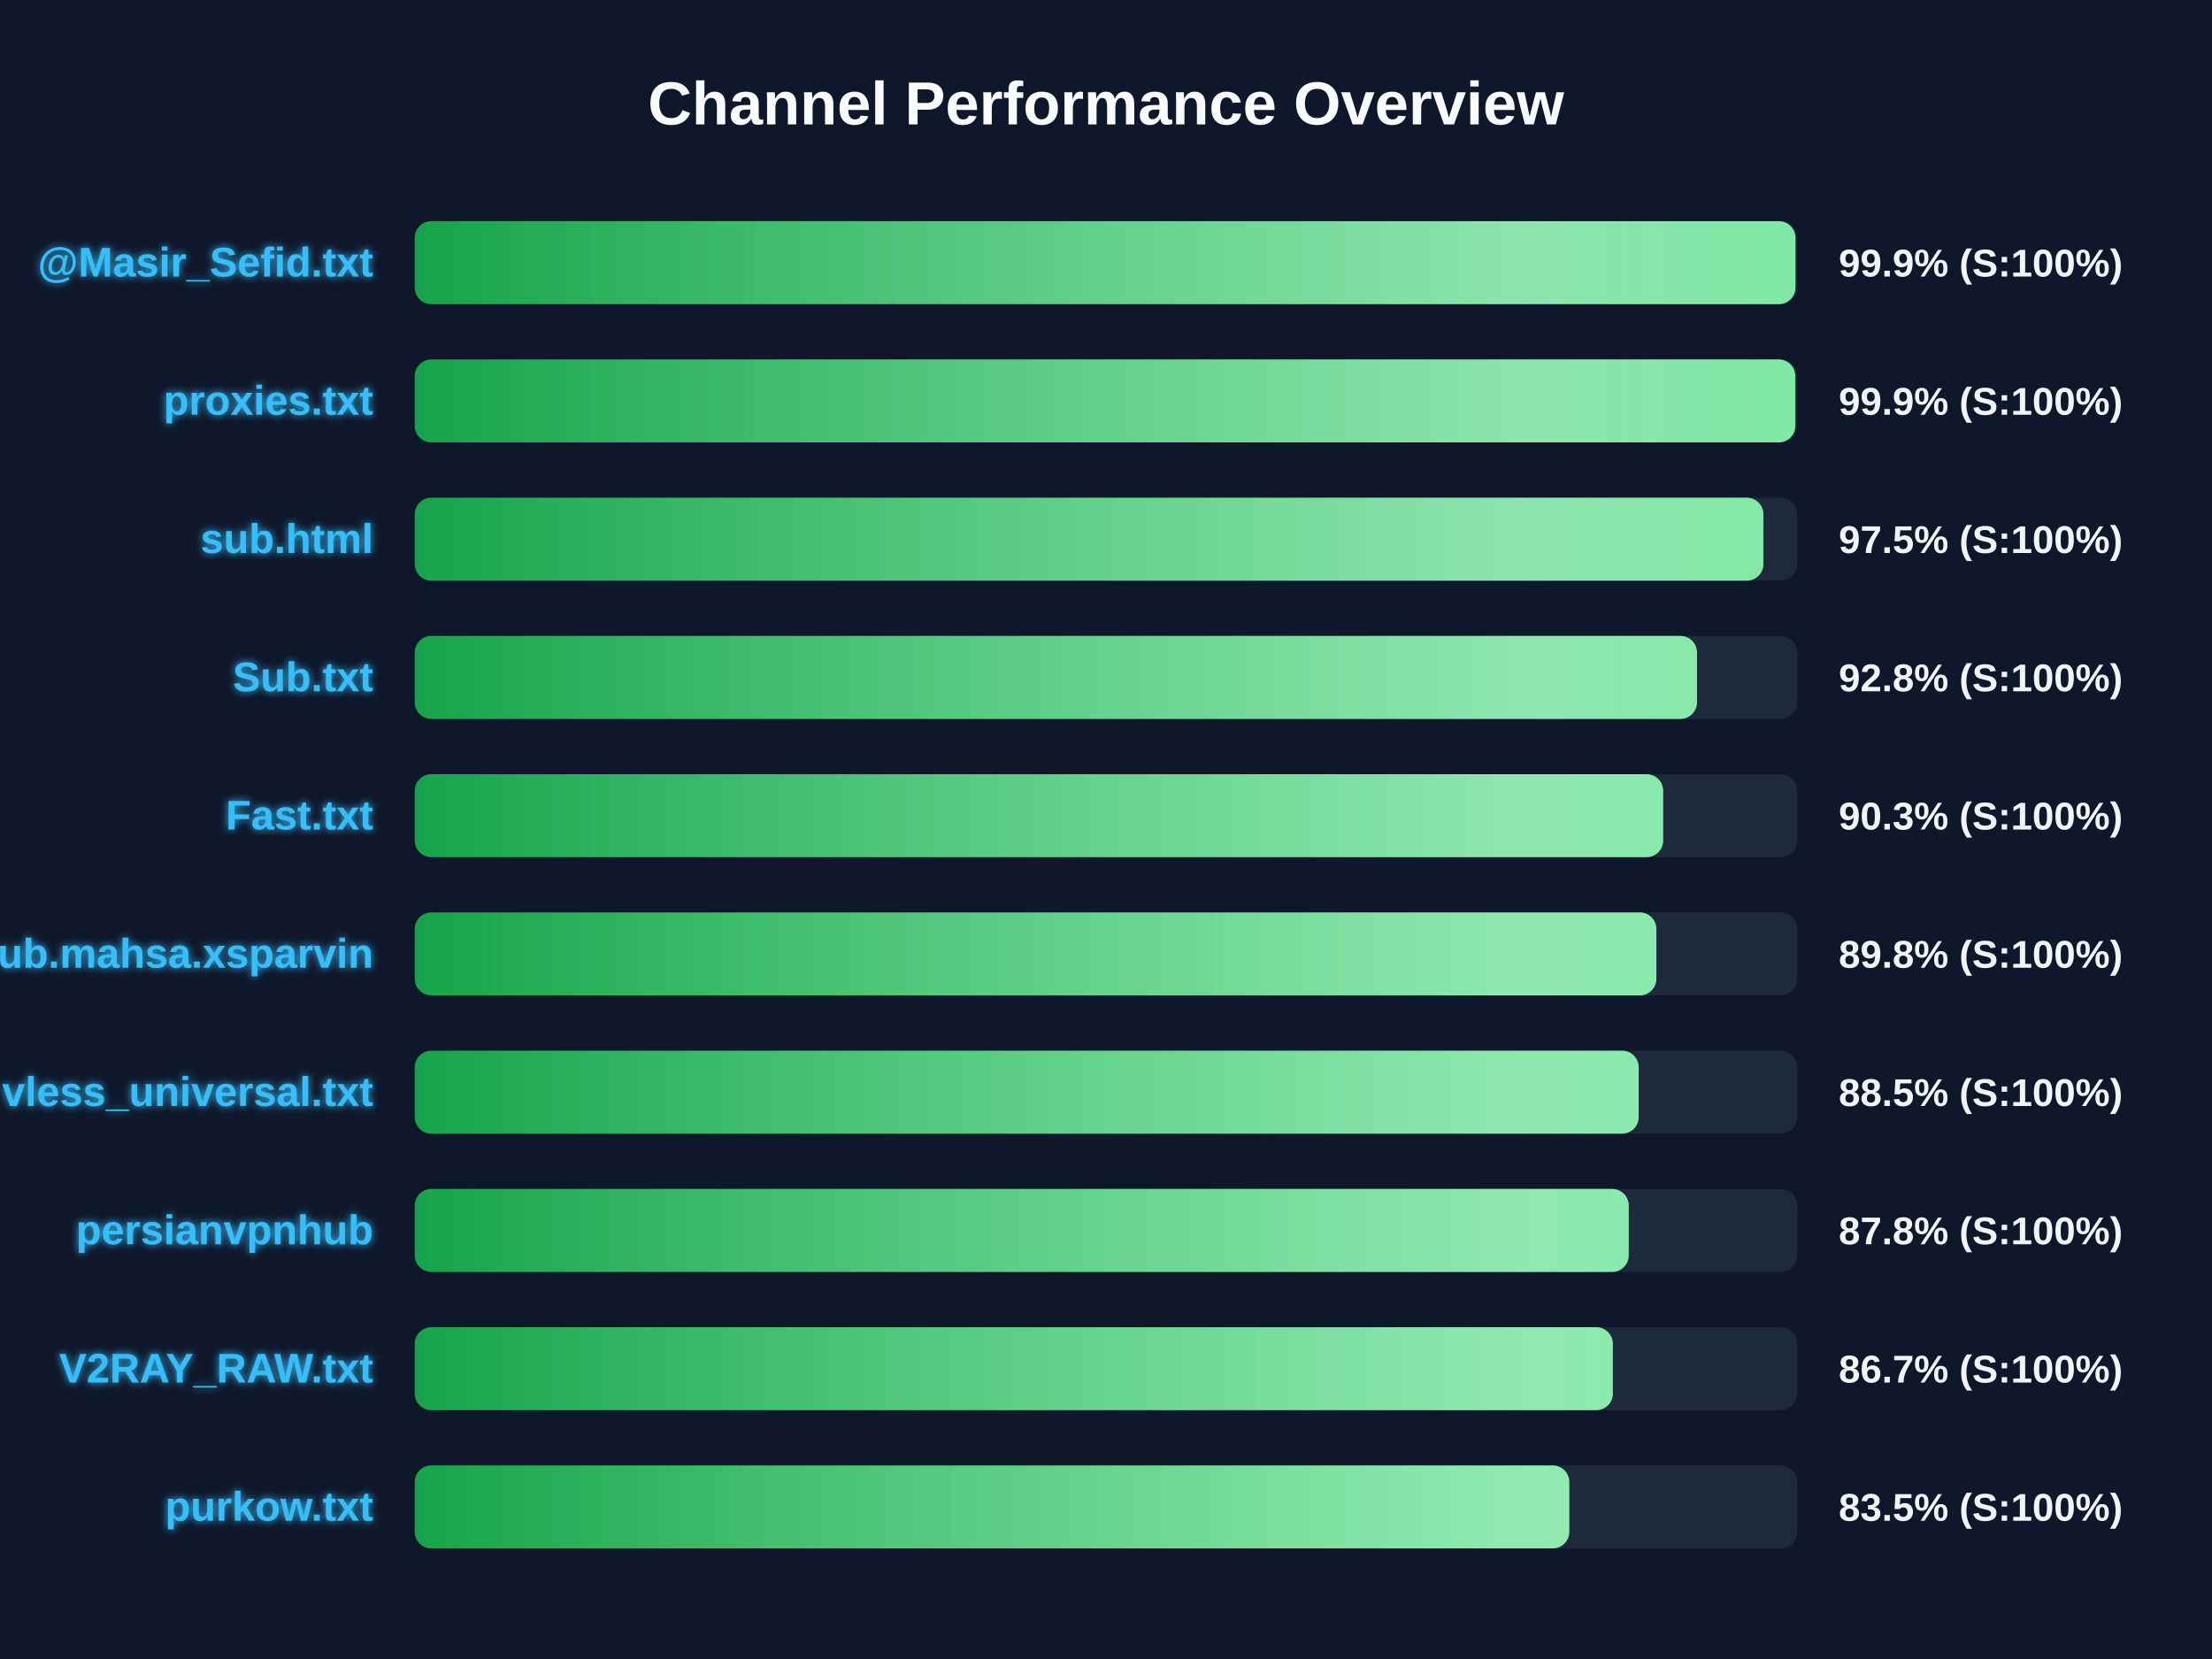
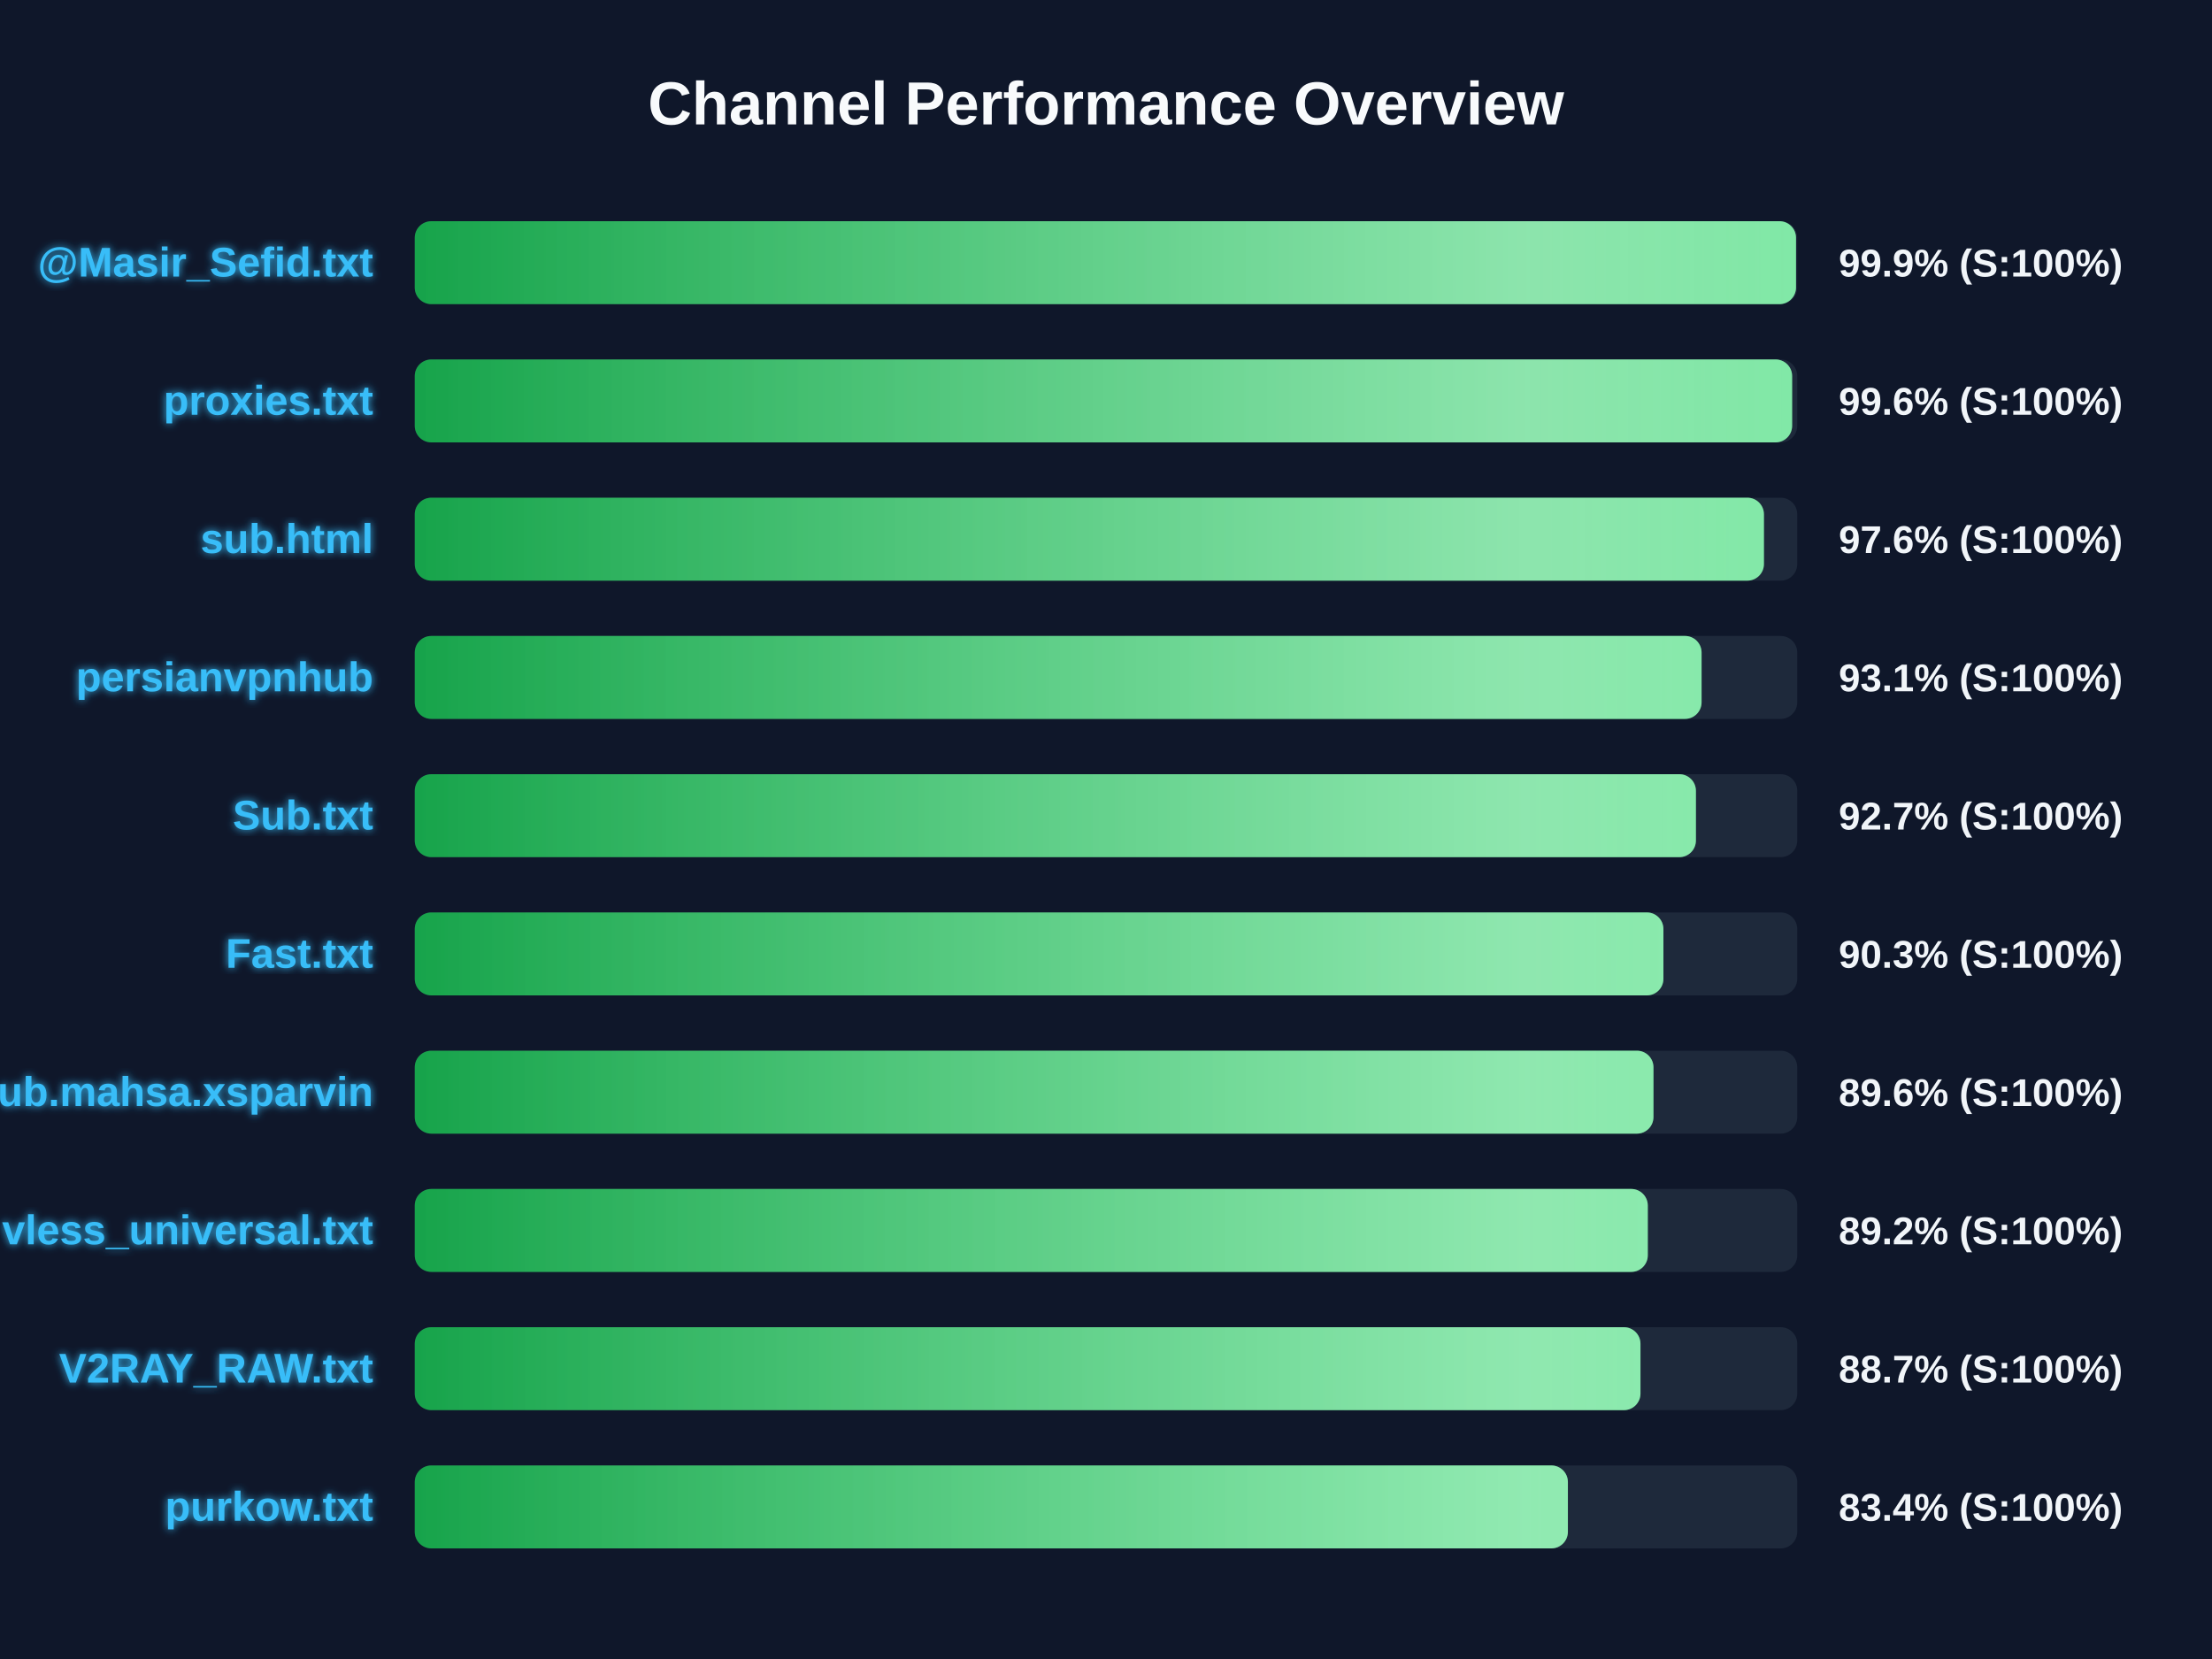
<svg xmlns="http://www.w3.org/2000/svg" width="800" height="600" version="1.1">
  <defs>
    <linearGradient id="grad-green" x1="0%" y1="0%" x2="100%" y2="0%">
      <stop offset="0%" stop-color="#16a34a" />
      <stop offset="100%" stop-color="#4ade80" />
    </linearGradient>
    <linearGradient id="grad-yellow" x1="0%" y1="0%" x2="100%" y2="0%">
      <stop offset="0%" stop-color="#ca8a04" />
      <stop offset="100%" stop-color="#fde047" />
    </linearGradient>
    <linearGradient id="grad-red" x1="0%" y1="0%" x2="100%" y2="0%">
      <stop offset="0%" stop-color="#dc2626" />
      <stop offset="100%" stop-color="#f87171" />
    </linearGradient>
    <linearGradient id="shimmer" x1="0%" y1="0%" x2="100%" y2="0%">
      <stop offset="0%" stop-color="rgba(255,255,255,0)" />
      <stop offset="50%" stop-color="rgba(255,255,255,0.4)" />
      <stop offset="100%" stop-color="rgba(255,255,255,0)" />
    </linearGradient>
    <filter id="glow" x="-20%" y="-20%" width="140%" height="140%">
      <feGaussianBlur stdDeviation="1.5" result="blur" />
      <feComposite in="SourceGraphic" in2="blur" operator="over" />
    </filter>
  </defs>
  <style>
        .bg-rect { fill: #0f172a; }
        .title { font: bold 22px 'Segoe UI', Arial, sans-serif; fill: #f8fafc; }
        .row { font: bold 15px 'Segoe UI', Arial, sans-serif; fill: #38bdf8; filter: url(#glow); }
        .score { font: bold 14px 'Segoe UI', Arial, sans-serif; fill: #f1f5f9; }
        @keyframes shimmer-anim {
            0% { transform: translateX(-100%); }
            100% { transform: translateX(200%); }
        }
        .shimmer-rect {
            animation: shimmer-anim 2.5s infinite linear;
        }
    </style>
  <rect width="100%" height="100%" class="bg-rect" />
  <text x="400" y="45" text-anchor="middle" class="title">Channel Performance Overview</text>
  <rect x="150" y="80" width="500" height="30" fill="#1e293b" rx="6" />
  <clipPath id="clip-0">
-     <rect x="150" y="80" width="499.35" height="30" rx="6" />
+     <rect x="150" y="80" width="499.55" height="30" rx="6" />
  </clipPath>
-   <rect x="150" y="80" width="499.35" height="30" fill="url(#grad-green)" rx="6" />
+   <rect x="150" y="80" width="499.55" height="30" fill="url(#grad-green)" rx="6" />
  <g clip-path="url(#clip-0)">
    <rect x="150" y="80" width="100%" height="30" fill="url(#shimmer)" class="shimmer-rect" />
  </g>
  <text x="135" y="100" text-anchor="end" class="row">@Masir_Sefid.txt</text>
  <text x="665" y="100" text-anchor="start" class="score">99.9% (S:100%)</text>
  <rect x="150" y="130" width="500" height="30" fill="#1e293b" rx="6" />
  <clipPath id="clip-1">
-     <rect x="150" y="130" width="499.3" height="30" rx="6" />
+     <rect x="150" y="130" width="498.15" height="30" rx="6" />
  </clipPath>
-   <rect x="150" y="130" width="499.3" height="30" fill="url(#grad-green)" rx="6" />
+   <rect x="150" y="130" width="498.15" height="30" fill="url(#grad-green)" rx="6" />
  <g clip-path="url(#clip-1)">
    <rect x="150" y="130" width="100%" height="30" fill="url(#shimmer)" class="shimmer-rect" />
  </g>
  <text x="135" y="150" text-anchor="end" class="row">proxies.txt</text>
-   <text x="665" y="150" text-anchor="start" class="score">99.9% (S:100%)</text>
+   <text x="665" y="150" text-anchor="start" class="score">99.6% (S:100%)</text>
  <rect x="150" y="180" width="500" height="30" fill="#1e293b" rx="6" />
  <clipPath id="clip-2">
-     <rect x="150" y="180" width="487.75" height="30" rx="6" />
+     <rect x="150" y="180" width="487.95" height="30" rx="6" />
  </clipPath>
-   <rect x="150" y="180" width="487.75" height="30" fill="url(#grad-green)" rx="6" />
+   <rect x="150" y="180" width="487.95" height="30" fill="url(#grad-green)" rx="6" />
  <g clip-path="url(#clip-2)">
    <rect x="150" y="180" width="100%" height="30" fill="url(#shimmer)" class="shimmer-rect" />
  </g>
  <text x="135" y="200" text-anchor="end" class="row">sub.html</text>
-   <text x="665" y="200" text-anchor="start" class="score">97.5% (S:100%)</text>
+   <text x="665" y="200" text-anchor="start" class="score">97.6% (S:100%)</text>
  <rect x="150" y="230" width="500" height="30" fill="#1e293b" rx="6" />
  <clipPath id="clip-3">
-     <rect x="150" y="230" width="463.75" height="30" rx="6" />
+     <rect x="150" y="230" width="465.4" height="30" rx="6" />
  </clipPath>
-   <rect x="150" y="230" width="463.75" height="30" fill="url(#grad-green)" rx="6" />
+   <rect x="150" y="230" width="465.4" height="30" fill="url(#grad-green)" rx="6" />
  <g clip-path="url(#clip-3)">
    <rect x="150" y="230" width="100%" height="30" fill="url(#shimmer)" class="shimmer-rect" />
  </g>
-   <text x="135" y="250" text-anchor="end" class="row">Sub.txt</text>
-   <text x="665" y="250" text-anchor="start" class="score">92.8% (S:100%)</text>
+   <text x="135" y="250" text-anchor="end" class="row">persianvpnhub</text>
+   <text x="665" y="250" text-anchor="start" class="score">93.1% (S:100%)</text>
  <rect x="150" y="280" width="500" height="30" fill="#1e293b" rx="6" />
  <clipPath id="clip-4">
-     <rect x="150" y="280" width="451.5" height="30" rx="6" />
+     <rect x="150" y="280" width="463.35" height="30" rx="6" />
  </clipPath>
-   <rect x="150" y="280" width="451.5" height="30" fill="url(#grad-green)" rx="6" />
+   <rect x="150" y="280" width="463.35" height="30" fill="url(#grad-green)" rx="6" />
  <g clip-path="url(#clip-4)">
    <rect x="150" y="280" width="100%" height="30" fill="url(#shimmer)" class="shimmer-rect" />
  </g>
-   <text x="135" y="300" text-anchor="end" class="row">Fast.txt</text>
-   <text x="665" y="300" text-anchor="start" class="score">90.3% (S:100%)</text>
+   <text x="135" y="300" text-anchor="end" class="row">Sub.txt</text>
+   <text x="665" y="300" text-anchor="start" class="score">92.7% (S:100%)</text>
  <rect x="150" y="330" width="500" height="30" fill="#1e293b" rx="6" />
  <clipPath id="clip-5">
-     <rect x="150" y="330" width="449.05" height="30" rx="6" />
+     <rect x="150" y="330" width="451.6" height="30" rx="6" />
  </clipPath>
-   <rect x="150" y="330" width="449.05" height="30" fill="url(#grad-green)" rx="6" />
+   <rect x="150" y="330" width="451.6" height="30" fill="url(#grad-green)" rx="6" />
  <g clip-path="url(#clip-5)">
    <rect x="150" y="330" width="100%" height="30" fill="url(#shimmer)" class="shimmer-rect" />
  </g>
-   <text x="135" y="350" text-anchor="end" class="row">Sub.mahsa.xsparvin</text>
-   <text x="665" y="350" text-anchor="start" class="score">89.8% (S:100%)</text>
+   <text x="135" y="350" text-anchor="end" class="row">Fast.txt</text>
+   <text x="665" y="350" text-anchor="start" class="score">90.3% (S:100%)</text>
  <rect x="150" y="380" width="500" height="30" fill="#1e293b" rx="6" />
  <clipPath id="clip-6">
-     <rect x="150" y="380" width="442.65" height="30" rx="6" />
+     <rect x="150" y="380" width="448.0" height="30" rx="6" />
  </clipPath>
-   <rect x="150" y="380" width="442.65" height="30" fill="url(#grad-green)" rx="6" />
+   <rect x="150" y="380" width="448.0" height="30" fill="url(#grad-green)" rx="6" />
  <g clip-path="url(#clip-6)">
    <rect x="150" y="380" width="100%" height="30" fill="url(#shimmer)" class="shimmer-rect" />
  </g>
-   <text x="135" y="400" text-anchor="end" class="row">vless_universal.txt</text>
-   <text x="665" y="400" text-anchor="start" class="score">88.5% (S:100%)</text>
+   <text x="135" y="400" text-anchor="end" class="row">Sub.mahsa.xsparvin</text>
+   <text x="665" y="400" text-anchor="start" class="score">89.6% (S:100%)</text>
  <rect x="150" y="430" width="500" height="30" fill="#1e293b" rx="6" />
  <clipPath id="clip-7">
-     <rect x="150" y="430" width="439.05" height="30" rx="6" />
+     <rect x="150" y="430" width="445.95" height="30" rx="6" />
  </clipPath>
-   <rect x="150" y="430" width="439.05" height="30" fill="url(#grad-green)" rx="6" />
+   <rect x="150" y="430" width="445.95" height="30" fill="url(#grad-green)" rx="6" />
  <g clip-path="url(#clip-7)">
    <rect x="150" y="430" width="100%" height="30" fill="url(#shimmer)" class="shimmer-rect" />
  </g>
-   <text x="135" y="450" text-anchor="end" class="row">persianvpnhub</text>
-   <text x="665" y="450" text-anchor="start" class="score">87.8% (S:100%)</text>
+   <text x="135" y="450" text-anchor="end" class="row">vless_universal.txt</text>
+   <text x="665" y="450" text-anchor="start" class="score">89.2% (S:100%)</text>
  <rect x="150" y="480" width="500" height="30" fill="#1e293b" rx="6" />
  <clipPath id="clip-8">
-     <rect x="150" y="480" width="433.3" height="30" rx="6" />
+     <rect x="150" y="480" width="443.3" height="30" rx="6" />
  </clipPath>
-   <rect x="150" y="480" width="433.3" height="30" fill="url(#grad-green)" rx="6" />
+   <rect x="150" y="480" width="443.3" height="30" fill="url(#grad-green)" rx="6" />
  <g clip-path="url(#clip-8)">
    <rect x="150" y="480" width="100%" height="30" fill="url(#shimmer)" class="shimmer-rect" />
  </g>
  <text x="135" y="500" text-anchor="end" class="row">V2RAY_RAW.txt</text>
-   <text x="665" y="500" text-anchor="start" class="score">86.7% (S:100%)</text>
+   <text x="665" y="500" text-anchor="start" class="score">88.7% (S:100%)</text>
  <rect x="150" y="530" width="500" height="30" fill="#1e293b" rx="6" />
  <clipPath id="clip-9">
-     <rect x="150" y="530" width="417.55" height="30" rx="6" />
+     <rect x="150" y="530" width="417.05" height="30" rx="6" />
  </clipPath>
-   <rect x="150" y="530" width="417.55" height="30" fill="url(#grad-green)" rx="6" />
+   <rect x="150" y="530" width="417.05" height="30" fill="url(#grad-green)" rx="6" />
  <g clip-path="url(#clip-9)">
    <rect x="150" y="530" width="100%" height="30" fill="url(#shimmer)" class="shimmer-rect" />
  </g>
  <text x="135" y="550" text-anchor="end" class="row">purkow.txt</text>
-   <text x="665" y="550" text-anchor="start" class="score">83.5% (S:100%)</text>
+   <text x="665" y="550" text-anchor="start" class="score">83.4% (S:100%)</text>
</svg>
